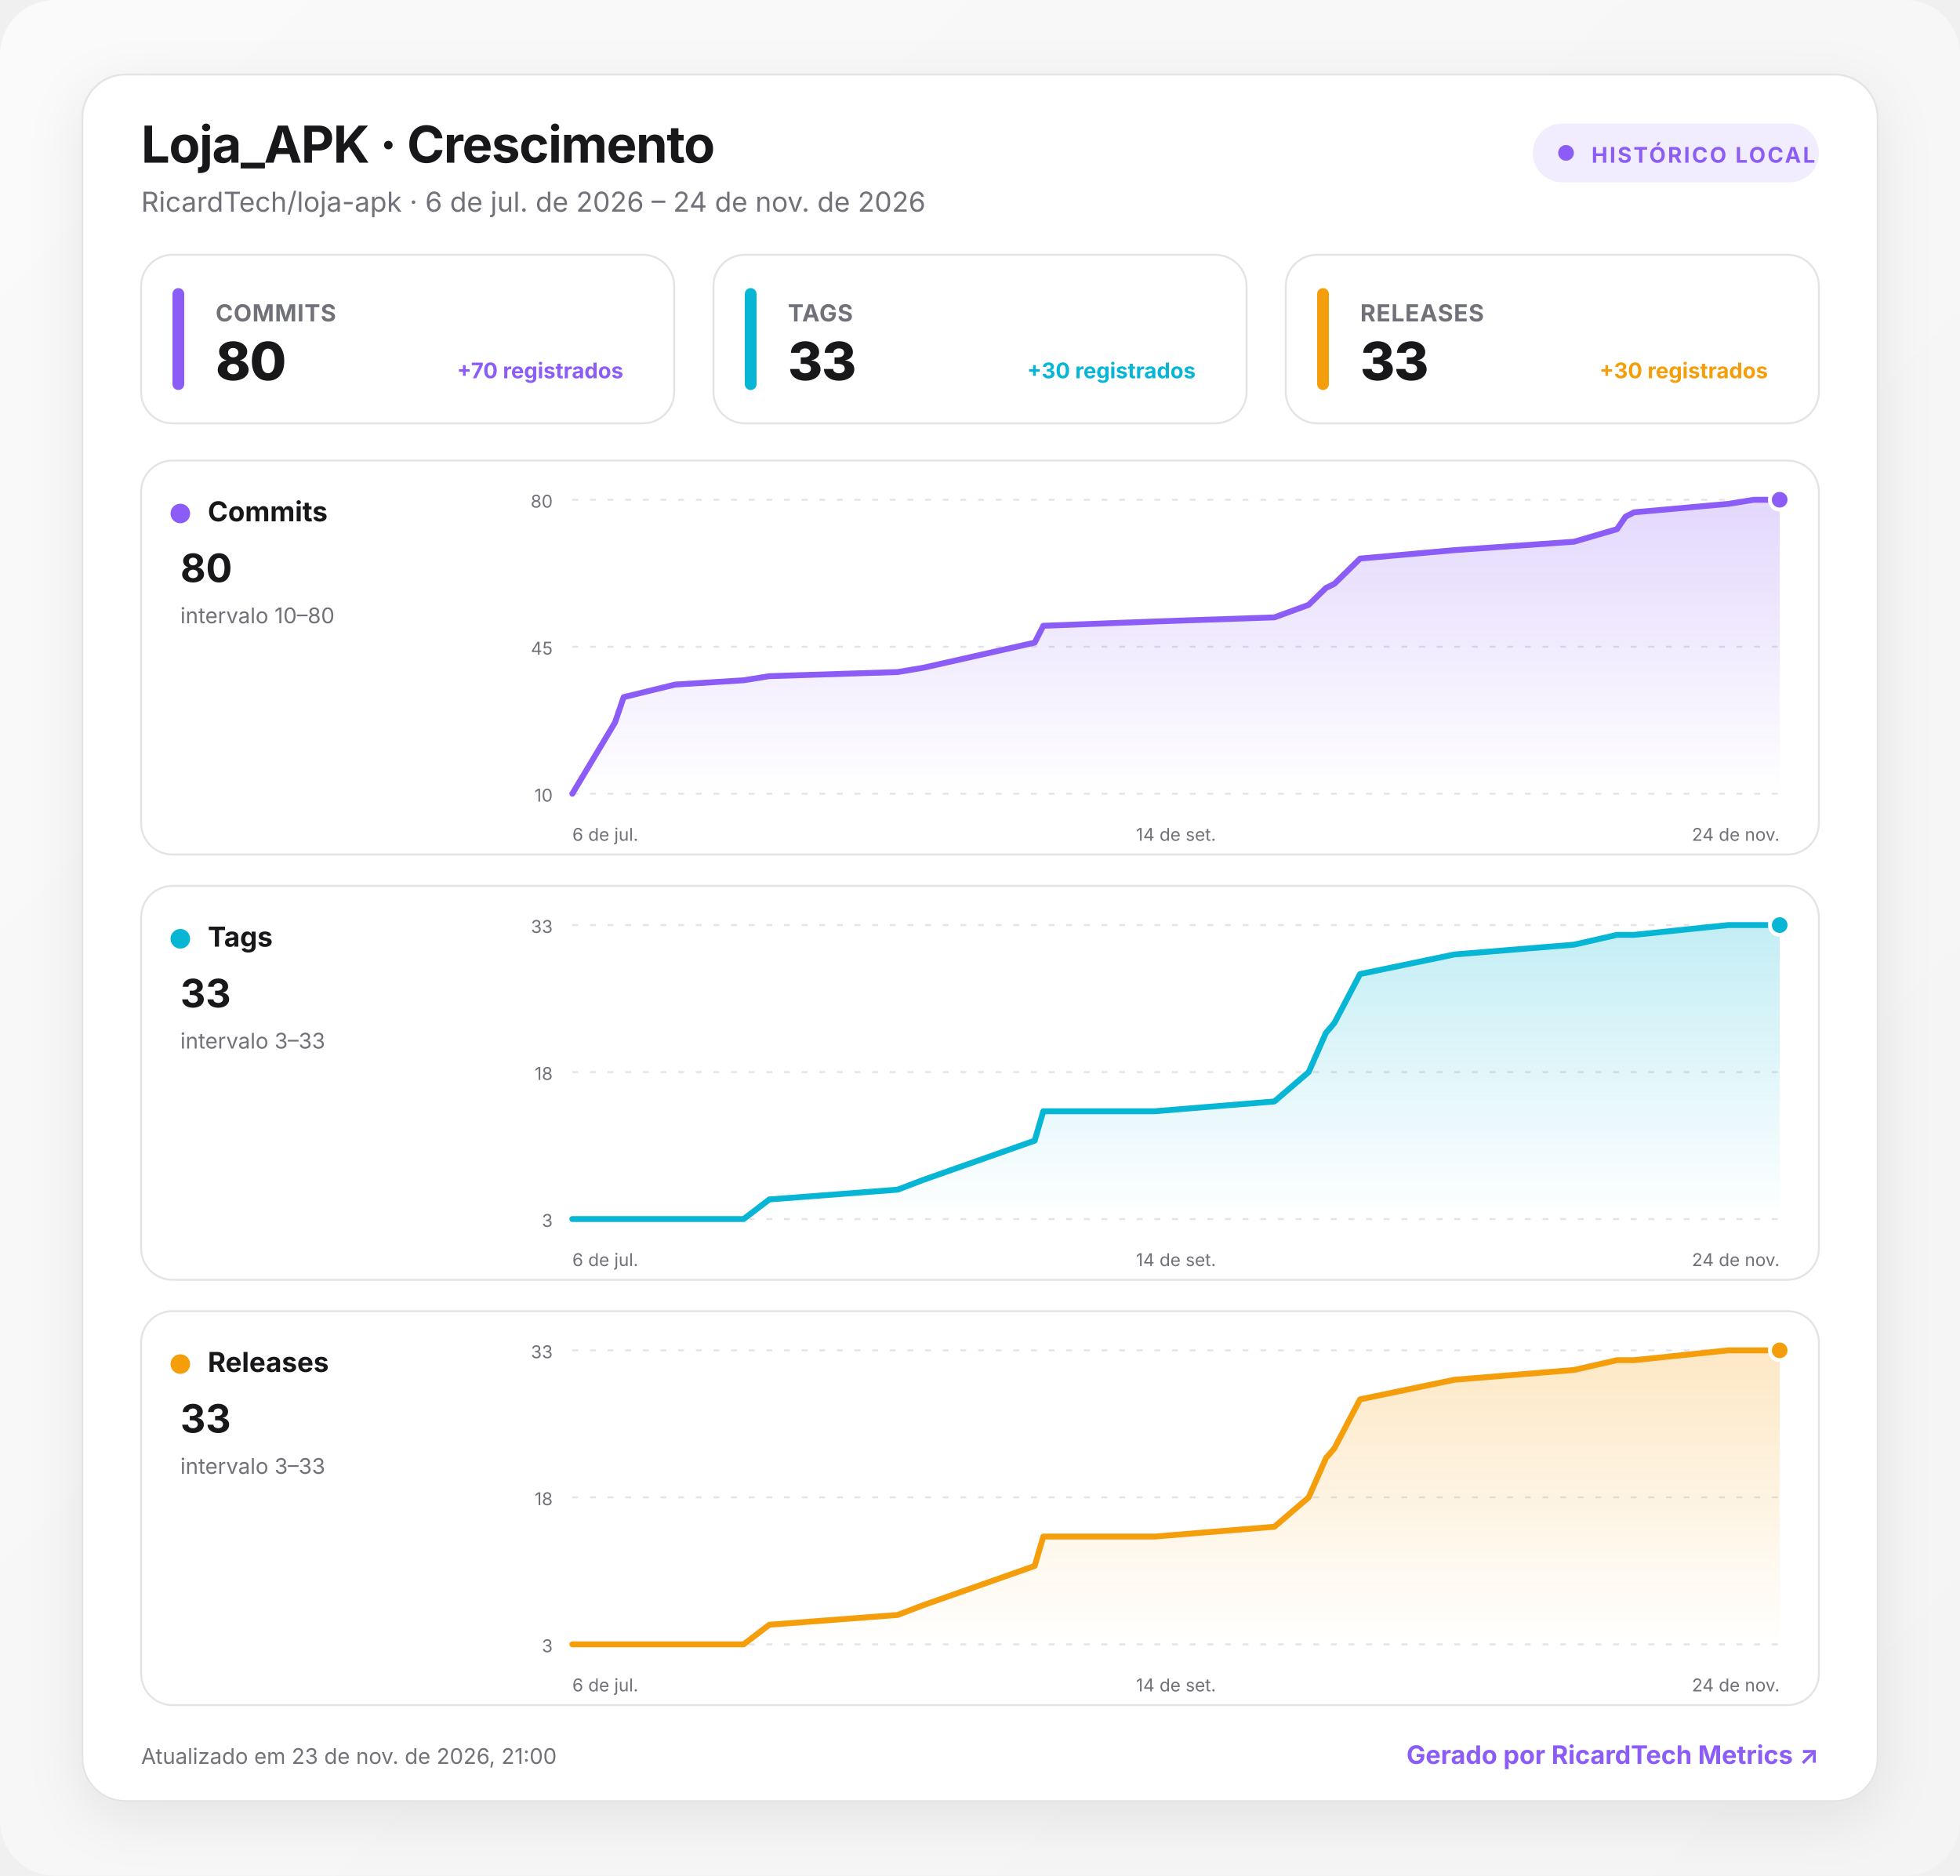
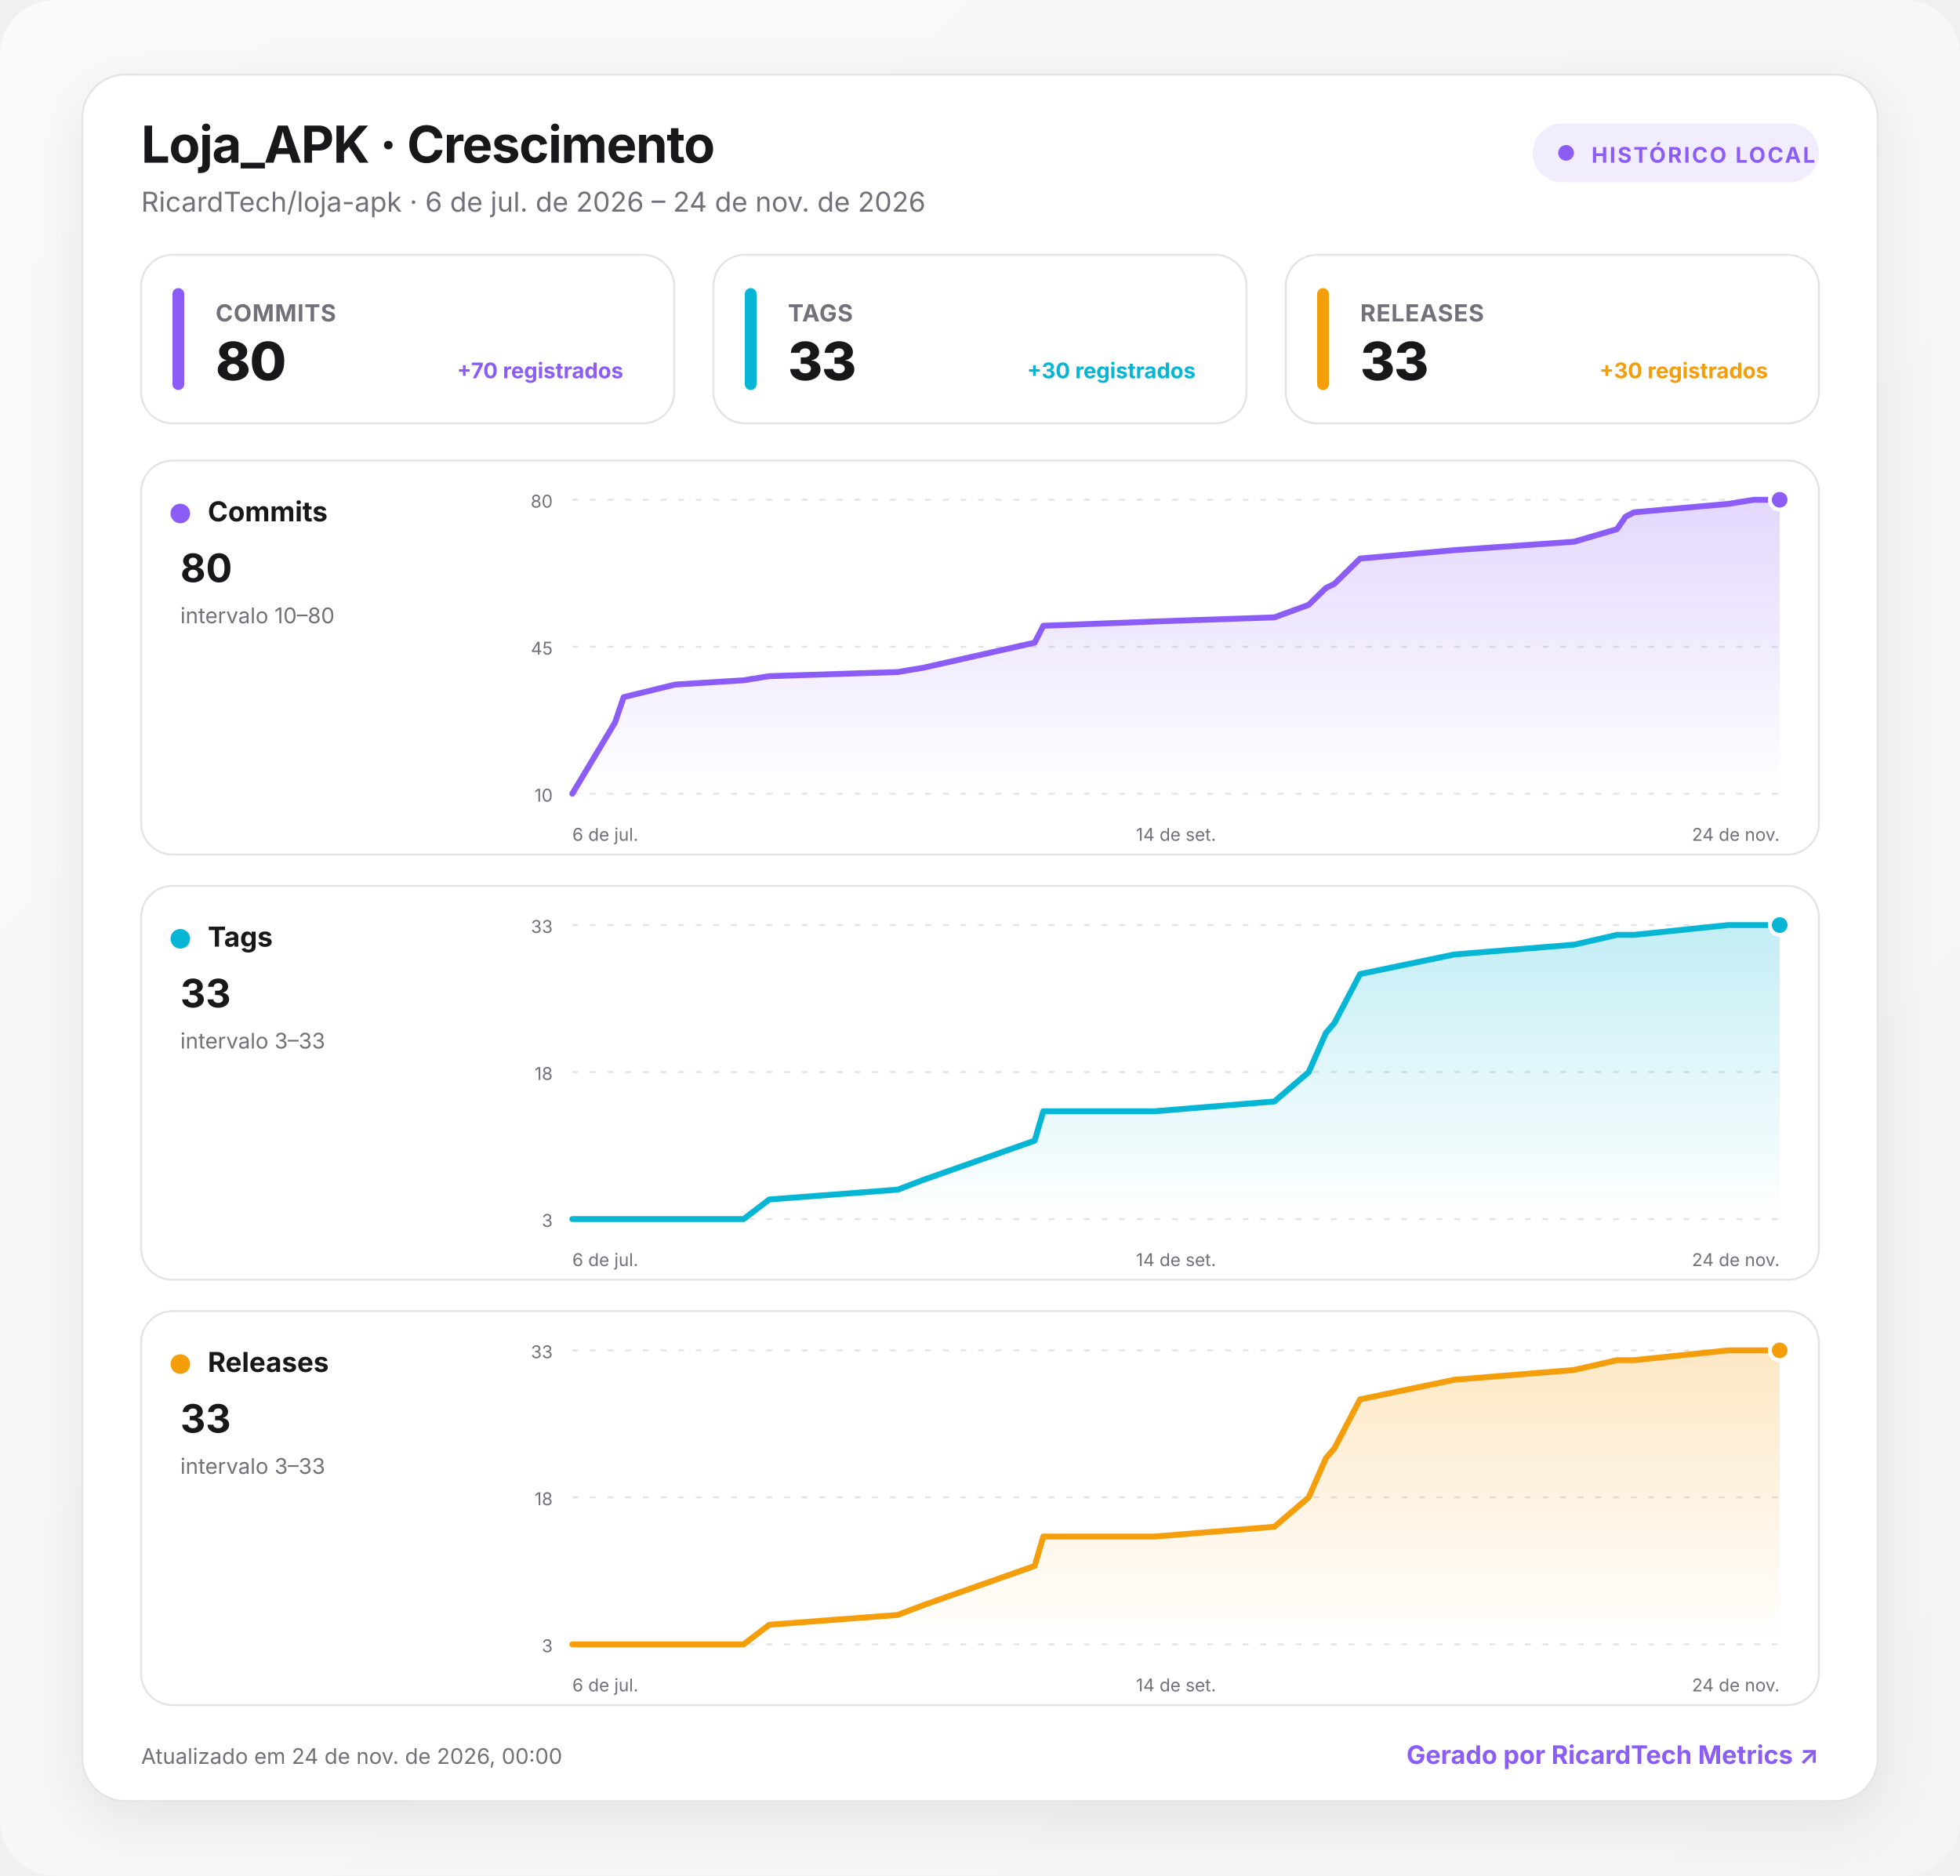
<svg xmlns="http://www.w3.org/2000/svg" width="1000" height="957" viewBox="0 0 1000 957" role="img" aria-labelledby="title desc">
  <defs>
    <linearGradient id="background" x1="0" y1="0" x2="1" y2="1">
      <stop offset="0" stop-color="#fafafa" />
      <stop offset="1" stop-color="#f4f4f5" />
    </linearGradient>
    <linearGradient id="fill-commits" x1="0" y1="0" x2="0" y2="1">
      <stop offset="0" stop-color="#8b5cf6" stop-opacity=".24" />
      <stop offset="1" stop-color="#8b5cf6" stop-opacity="0" />
    </linearGradient>
    <linearGradient id="fill-tags" x1="0" y1="0" x2="0" y2="1">
      <stop offset="0" stop-color="#06b6d4" stop-opacity=".24" />
      <stop offset="1" stop-color="#06b6d4" stop-opacity="0" />
    </linearGradient>
    <linearGradient id="fill-releases" x1="0" y1="0" x2="0" y2="1">
      <stop offset="0" stop-color="#f59e0b" stop-opacity=".24" />
      <stop offset="1" stop-color="#f59e0b" stop-opacity="0" />
    </linearGradient>
    <filter id="shadow" x="-10%" y="-10%" width="120%" height="130%">
      <feDropShadow dx="0" dy="8" stdDeviation="14" flood-color="#18181b" flood-opacity=".08" />
    </filter>
    <style>
      :root { color-scheme: light dark; }
      .bg { fill: url(#background); }
      .surface { fill: #ffffff; stroke: #e4e4e7; }
      .panel { fill: #ffffff; stroke: #e4e4e7; }
      .primary { fill: #18181b; }
      .secondary { fill: #71717a; }
      .grid { stroke: #e4e4e7; }
      text { font-family: Inter, ui-sans-serif, system-ui, -apple-system, BlinkMacSystemFont, "Segoe UI", Roboto, sans-serif; }
      @media (prefers-color-scheme: dark) {
        .bg { fill: #09090b; }
        .surface, .panel { fill: #111113; stroke: #27272a; }
        .primary { fill: #fafafa; }
        .secondary { fill: #a1a1aa; }
        .grid { stroke: #27272a; }
      }
    </style>
  </defs>
  <rect class="bg" width="1000" height="957" rx="28" />
  <g transform="translate(42 38)">
    <rect x="0" y="0" width="916" height="881" rx="22" class="surface" filter="url(#shadow)" />
    <text x="30" y="45" class="primary" font-size="26" font-weight="750" letter-spacing="-.5">Loja_APK · Crescimento</text>
    <text x="30" y="70" class="secondary" font-size="14">RicardTech/loja-apk · 6 de jul. de 2026 – 24 de nov. de 2026</text>
    <g transform="translate(740 25)">
      <rect width="146" height="30" rx="15" fill="#8b5cf6" fill-opacity=".12" />
      <circle cx="17" cy="15" r="4" fill="#8b5cf6" />
      <text x="30" y="20" fill="#8b5cf6" font-size="11" font-weight="700" letter-spacing="1">HISTÓRICO LOCAL</text>
    </g>
    <g transform="translate(30 92)">
      <rect width="272" height="86" rx="16" class="panel" />
      <rect x="16" y="17" width="6" height="52" rx="3" fill="#8b5cf6" />
      <text x="38" y="34" class="secondary" font-size="12" font-weight="650" letter-spacing=".3">COMMITS</text>
      <text x="38" y="64" class="primary" font-size="27" font-weight="760" letter-spacing="-.5">80</text>
      <text x="246" y="63" text-anchor="end" fill="#8b5cf6" font-size="11" font-weight="650">+70 registrados</text>
    </g>
    <g transform="translate(322 92)">
      <rect width="272" height="86" rx="16" class="panel" />
      <rect x="16" y="17" width="6" height="52" rx="3" fill="#06b6d4" />
      <text x="38" y="34" class="secondary" font-size="12" font-weight="650" letter-spacing=".3">TAGS</text>
      <text x="38" y="64" class="primary" font-size="27" font-weight="760" letter-spacing="-.5">33</text>
      <text x="246" y="63" text-anchor="end" fill="#06b6d4" font-size="11" font-weight="650">+30 registrados</text>
    </g>
    <g transform="translate(614 92)">
      <rect width="272" height="86" rx="16" class="panel" />
      <rect x="16" y="17" width="6" height="52" rx="3" fill="#f59e0b" />
      <text x="38" y="34" class="secondary" font-size="12" font-weight="650" letter-spacing=".3">RELEASES</text>
      <text x="38" y="64" class="primary" font-size="27" font-weight="760" letter-spacing="-.5">33</text>
      <text x="246" y="63" text-anchor="end" fill="#f59e0b" font-size="11" font-weight="650">+30 registrados</text>
    </g>
    <g transform="translate(30 197)">
      <rect width="856" height="201" rx="16" class="panel" />
      <circle cx="20" cy="27" r="5" fill="#8b5cf6" />
      <text x="34" y="31" class="primary" font-size="14" font-weight="700">Commits</text>
      <text x="20" y="62" class="primary" font-size="20" font-weight="750">80</text>
      <text x="20" y="83" class="secondary" font-size="11">intervalo 10–80</text>
      <line x1="220" x2="836" y1="20" y2="20" class="grid" stroke-width="1" stroke-dasharray="3 6" />
      <text x="210" y="24" text-anchor="end" class="secondary" font-size="9">80</text>
      <line x1="220" x2="836" y1="95" y2="95" class="grid" stroke-width="1" stroke-dasharray="3 6" />
      <text x="210" y="99" text-anchor="end" class="secondary" font-size="9">45</text>
      <line x1="220" x2="836" y1="170" y2="170" class="grid" stroke-width="1" stroke-dasharray="3 6" />
      <text x="210" y="174" text-anchor="end" class="secondary" font-size="9">10</text>
      <path d="M220 170 L241.8 133.6 L246.2 120.7 L272.4 114.3 L307.4 112.1 L320.5 110 L386 107.9 L399.1 105.7 L455.9 92.9 L460.3 84.3 L517.1 82.1 L578.2 80 L595.7 73.6 L600.1 69.3 L604.5 65 L608.8 62.9 L621.9 50 L670 45.7 L731.1 41.4 L753 35 L757.4 28.6 L761.7 26.4 L809.8 22.1 L822.9 20 L836 20 L836 170 L220 170 Z" fill="url(#fill-commits)" />
      <path d="M220 170 L241.8 133.6 L246.2 120.7 L272.4 114.3 L307.4 112.1 L320.5 110 L386 107.9 L399.1 105.7 L455.9 92.9 L460.3 84.3 L517.1 82.1 L578.2 80 L595.7 73.6 L600.1 69.3 L604.5 65 L608.8 62.9 L621.9 50 L670 45.7 L731.1 41.4 L753 35 L757.4 28.6 L761.7 26.4 L809.8 22.1 L822.9 20 L836 20" fill="none" stroke="#8b5cf6" stroke-width="3" stroke-linecap="round" stroke-linejoin="round" />
      <circle cx="836" cy="20" r="5" fill="#8b5cf6" stroke="#fff" stroke-width="2" />
      <text x="220" y="194" text-anchor="start" class="secondary" font-size="9">6 de jul.</text>
      <text x="528" y="194" text-anchor="middle" class="secondary" font-size="9">14 de set.</text>
      <text x="836" y="194" text-anchor="end" class="secondary" font-size="9">24 de nov.</text>
    </g>
    <g transform="translate(30 414)">
      <rect width="856" height="201" rx="16" class="panel" />
      <circle cx="20" cy="27" r="5" fill="#06b6d4" />
      <text x="34" y="31" class="primary" font-size="14" font-weight="700">Tags</text>
      <text x="20" y="62" class="primary" font-size="20" font-weight="750">33</text>
      <text x="20" y="83" class="secondary" font-size="11">intervalo 3–33</text>
      <line x1="220" x2="836" y1="20" y2="20" class="grid" stroke-width="1" stroke-dasharray="3 6" />
      <text x="210" y="24" text-anchor="end" class="secondary" font-size="9">33</text>
      <line x1="220" x2="836" y1="95" y2="95" class="grid" stroke-width="1" stroke-dasharray="3 6" />
      <text x="210" y="99" text-anchor="end" class="secondary" font-size="9">18</text>
      <line x1="220" x2="836" y1="170" y2="170" class="grid" stroke-width="1" stroke-dasharray="3 6" />
      <text x="210" y="174" text-anchor="end" class="secondary" font-size="9">3</text>
      <path d="M220 170 L241.8 170 L246.2 170 L272.4 170 L307.4 170 L320.5 160 L386 155 L399.1 150 L455.9 130 L460.3 115 L517.1 115 L578.2 110 L595.7 95 L600.1 85 L604.5 75 L608.8 70 L621.9 45 L670 35 L731.1 30 L753 25 L757.4 25 L761.7 25 L809.8 20 L822.9 20 L836 20 L836 170 L220 170 Z" fill="url(#fill-tags)" />
      <path d="M220 170 L241.8 170 L246.2 170 L272.4 170 L307.4 170 L320.5 160 L386 155 L399.1 150 L455.9 130 L460.3 115 L517.1 115 L578.2 110 L595.7 95 L600.1 85 L604.5 75 L608.8 70 L621.9 45 L670 35 L731.1 30 L753 25 L757.4 25 L761.7 25 L809.8 20 L822.9 20 L836 20" fill="none" stroke="#06b6d4" stroke-width="3" stroke-linecap="round" stroke-linejoin="round" />
      <circle cx="836" cy="20" r="5" fill="#06b6d4" stroke="#fff" stroke-width="2" />
      <text x="220" y="194" text-anchor="start" class="secondary" font-size="9">6 de jul.</text>
      <text x="528" y="194" text-anchor="middle" class="secondary" font-size="9">14 de set.</text>
      <text x="836" y="194" text-anchor="end" class="secondary" font-size="9">24 de nov.</text>
    </g>
    <g transform="translate(30 631)">
      <rect width="856" height="201" rx="16" class="panel" />
      <circle cx="20" cy="27" r="5" fill="#f59e0b" />
      <text x="34" y="31" class="primary" font-size="14" font-weight="700">Releases</text>
      <text x="20" y="62" class="primary" font-size="20" font-weight="750">33</text>
      <text x="20" y="83" class="secondary" font-size="11">intervalo 3–33</text>
      <line x1="220" x2="836" y1="20" y2="20" class="grid" stroke-width="1" stroke-dasharray="3 6" />
      <text x="210" y="24" text-anchor="end" class="secondary" font-size="9">33</text>
      <line x1="220" x2="836" y1="95" y2="95" class="grid" stroke-width="1" stroke-dasharray="3 6" />
      <text x="210" y="99" text-anchor="end" class="secondary" font-size="9">18</text>
      <line x1="220" x2="836" y1="170" y2="170" class="grid" stroke-width="1" stroke-dasharray="3 6" />
      <text x="210" y="174" text-anchor="end" class="secondary" font-size="9">3</text>
      <path d="M220 170 L241.8 170 L246.2 170 L272.4 170 L307.4 170 L320.5 160 L386 155 L399.1 150 L455.9 130 L460.3 115 L517.1 115 L578.2 110 L595.7 95 L600.1 85 L604.5 75 L608.8 70 L621.9 45 L670 35 L731.1 30 L753 25 L757.4 25 L761.7 25 L809.8 20 L822.9 20 L836 20 L836 170 L220 170 Z" fill="url(#fill-releases)" />
      <path d="M220 170 L241.8 170 L246.2 170 L272.4 170 L307.4 170 L320.5 160 L386 155 L399.1 150 L455.9 130 L460.3 115 L517.1 115 L578.2 110 L595.7 95 L600.1 85 L604.5 75 L608.8 70 L621.9 45 L670 35 L731.1 30 L753 25 L757.4 25 L761.7 25 L809.8 20 L822.9 20 L836 20" fill="none" stroke="#f59e0b" stroke-width="3" stroke-linecap="round" stroke-linejoin="round" />
      <circle cx="836" cy="20" r="5" fill="#f59e0b" stroke="#fff" stroke-width="2" />
      <text x="220" y="194" text-anchor="start" class="secondary" font-size="9">6 de jul.</text>
      <text x="528" y="194" text-anchor="middle" class="secondary" font-size="9">14 de set.</text>
      <text x="836" y="194" text-anchor="end" class="secondary" font-size="9">24 de nov.</text>
    </g>
-     <text x="30" y="862" class="secondary" font-size="11">Atualizado em 23 de nov. de 2026, 21:00</text>
+     <text x="30" y="862" class="secondary" font-size="11">Atualizado em 24 de nov. de 2026, 00:00</text>
    <a href="https://git.ricardtech.top/RicardTech/ricardtech-metrics" target="_blank" aria-label="Abrir projeto RicardTech Metrics">
      <text x="886" y="862" fill="#8b5cf6" text-anchor="end" font-size="13" font-weight="700">Gerado por RicardTech Metrics ↗</text>
    </a>
  </g>
</svg>
